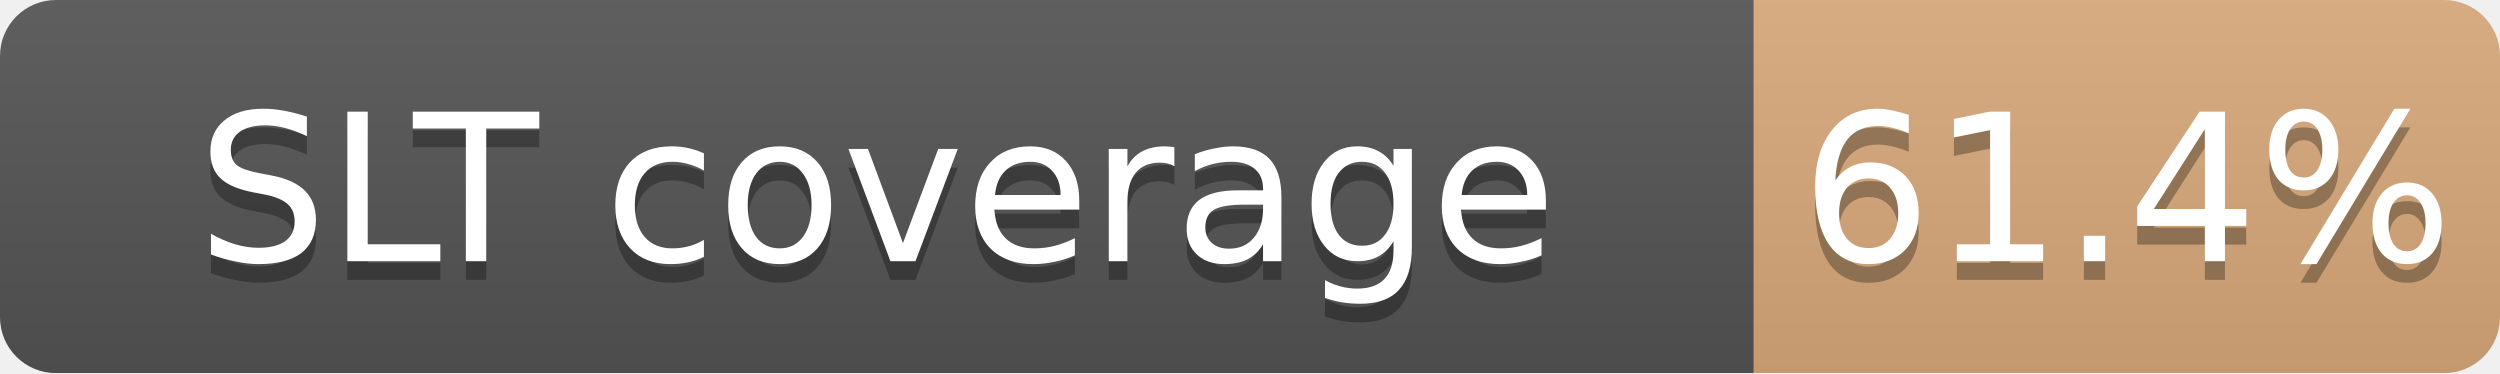
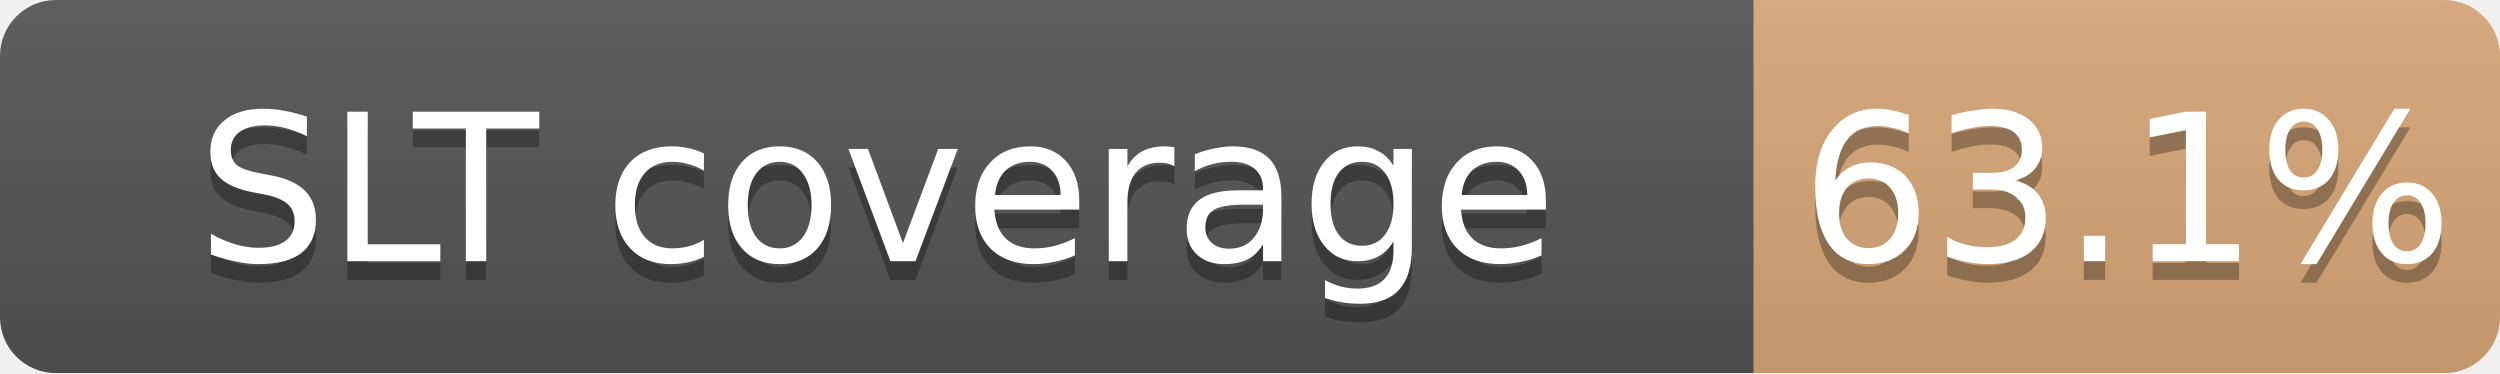
<svg xmlns="http://www.w3.org/2000/svg" width="134" height="20">
  <linearGradient id="b" x2="0" y2="100%">
    <stop offset="0" stop-color="#bbb" stop-opacity=".1" />
    <stop offset="1" stop-opacity=".1" />
  </linearGradient>
  <mask id="a">
    <rect width="134" height="20" rx="3" fill="#fff" />
  </mask>
  <g mask="url(#a)">
    <path fill="#555" d="M0 0h94v20H0z" />
-     <path fill="#CD7F32" fill-opacity="0.61" d="M94 0h40v20H94z" />
+     <path fill="#CD7F32" fill-opacity="0.63" d="M94 0h40v20H94z" />
    <path fill="url(#b)" d="M0 0h134v20H0z" />
  </g>
  <g fill="#fff" text-anchor="middle" font-family="DejaVu Sans,Verdana,Geneva,sans-serif" font-size="11">
    <text x="47.0" y="15" fill="#010101" fill-opacity=".3">SLT coverage</text>
    <text x="47.0" y="14">SLT coverage</text>
-     <text x="114.0" y="15" fill="#010101" fill-opacity=".3">61.4%</text>
-     <text x="114.0" y="14">61.4%</text>
+     <text x="114.0" y="15" fill="#010101" fill-opacity=".3">63.1%</text>
+     <text x="114.0" y="14">63.1%</text>
  </g>
</svg>
